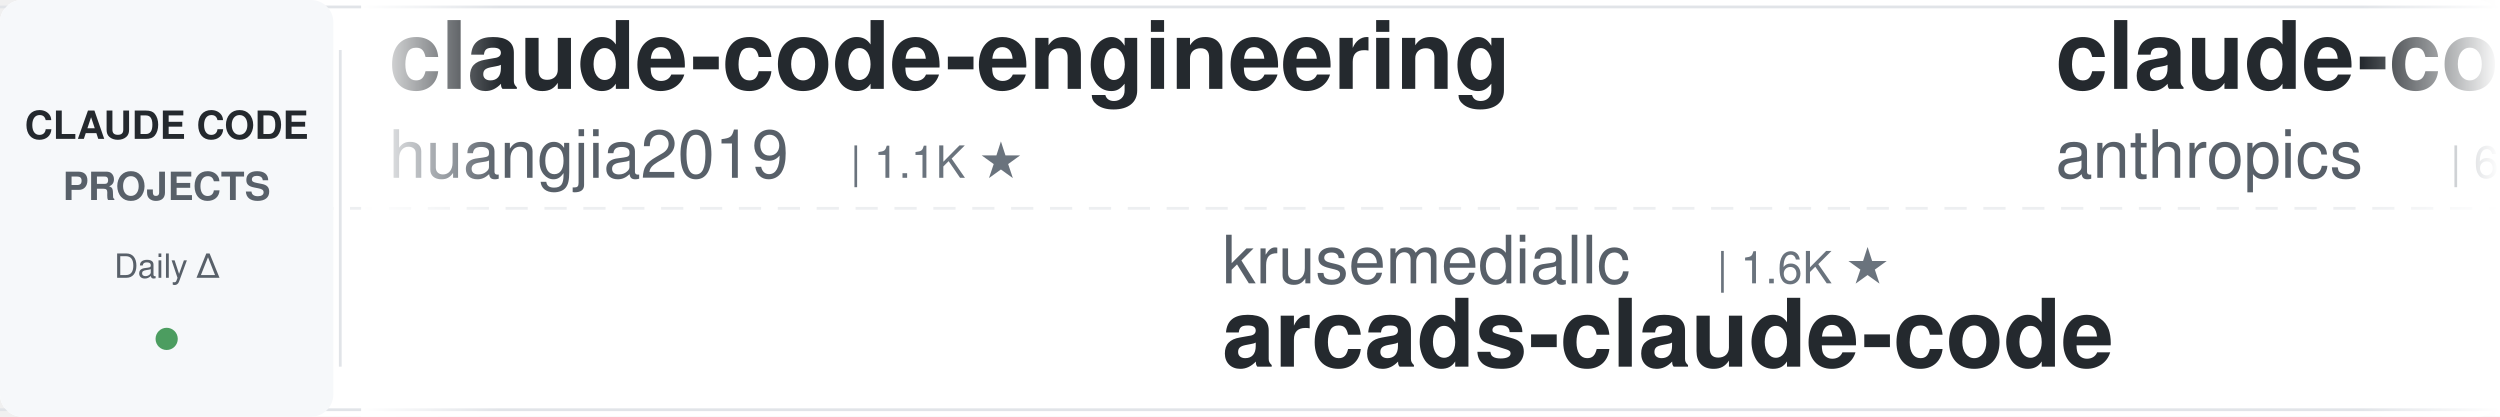
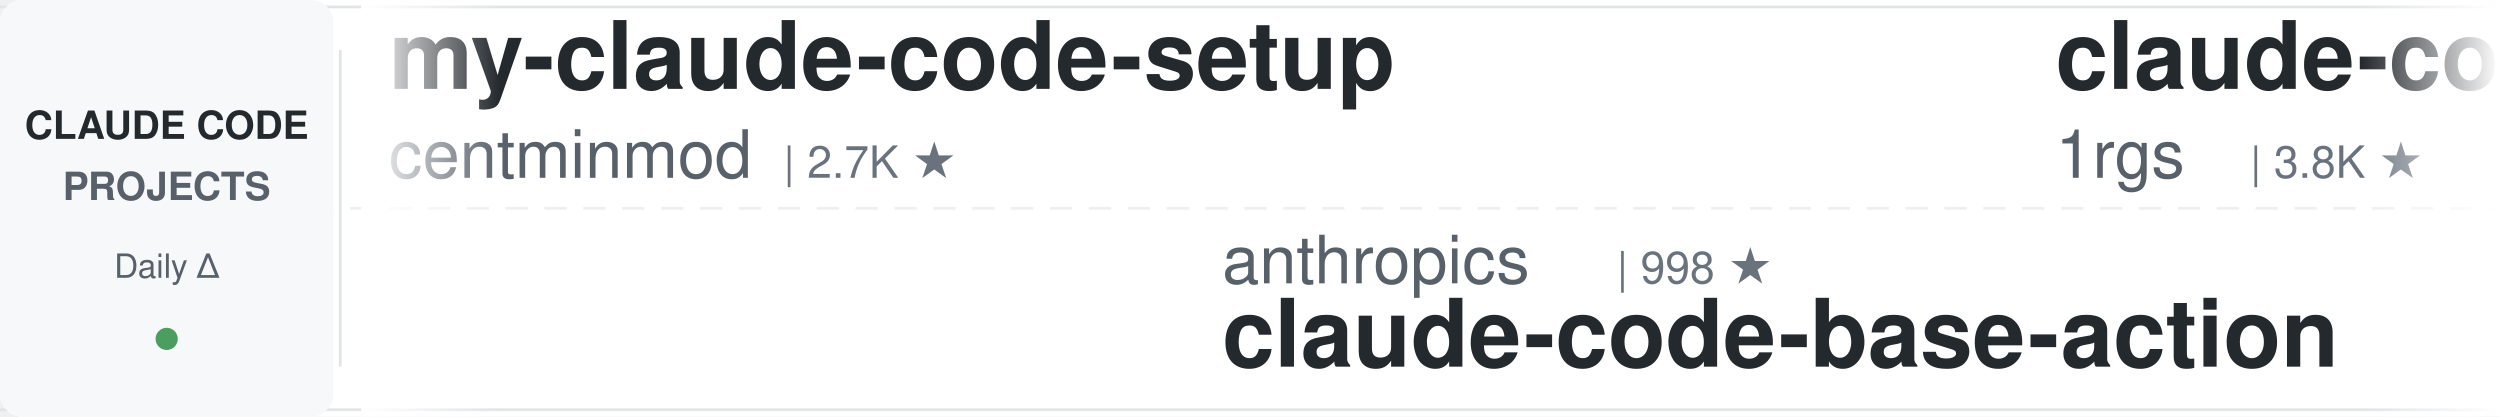
<svg xmlns="http://www.w3.org/2000/svg" width="900" height="150">
  <defs>
    <linearGradient id="leftFade" x1="0%" y1="0%" x2="100%" y2="0%">
      <stop offset="0%" style="stop-color:#ffffff;stop-opacity:1" />
      <stop offset="100%" style="stop-color:#ffffff;stop-opacity:0" />
    </linearGradient>
    <linearGradient id="rightFade" x1="0%" y1="0%" x2="100%" y2="0%">
      <stop offset="0%" style="stop-color:#ffffff;stop-opacity:0" />
      <stop offset="100%" style="stop-color:#ffffff;stop-opacity:1" />
    </linearGradient>
  </defs>
  <rect width="900" height="150" fill="#ffffff" rx="8" />
  <rect x="0" y="2" width="900" height="1" fill="#e1e4e8" />
  <rect x="0" y="147" width="900" height="1" fill="#e1e4e8" />
  <line x1="0" y1="75" x2="900" y2="75" stroke="#e1e4e8" stroke-width="1" stroke-dasharray="8 6" opacity="0.6" />
  <rect x="0" y="0" width="120" height="150" fill="#f6f8fa" rx="8" />
  <text x="60" y="50" font-family="-apple-system, BlinkMacSystemFont, 'Segoe UI', Helvetica, Arial, sans-serif" font-size="14" font-weight="600" fill="#24292e" text-anchor="middle">CLAUDE CODE</text>
  <text x="60" y="72" font-family="-apple-system, BlinkMacSystemFont, 'Segoe UI', Helvetica, Arial, sans-serif" font-size="14" font-weight="600" fill="#586069" text-anchor="middle">PROJECTS</text>
  <text x="60" y="100" font-family="-apple-system, BlinkMacSystemFont, 'Segoe UI', Helvetica, Arial, sans-serif" font-size="12" font-weight="500" fill="#586069" text-anchor="middle">Daily Δ</text>
  <circle cx="60" cy="122" r="4" fill="#22863a" opacity="0.8" />
  <rect x="122" y="18" width="1" height="114" fill="#e1e4e8" />
  <clipPath id="tickerClip">
    <rect x="130" y="0" width="770" height="150" />
  </clipPath>
  <g clip-path="url(#tickerClip)">
    <g id="tickerItems">
      <animateTransform attributeName="transform" attributeType="XML" type="translate" from="0 0" to="-3000 0" dur="54s" repeatCount="indefinite" />
      <g transform="translate(0, 0)">
-         <text x="140" y="32" font-family="-apple-system, BlinkMacSystemFont, 'Segoe UI', Helvetica, Arial, sans-serif" font-size="34" font-weight="600" fill="#24292e">claude-code-engineering</text>
-         <text x="140" y="64" font-family="-apple-system, BlinkMacSystemFont, 'Segoe UI', Helvetica, Arial, sans-serif" font-size="24" font-weight="400" fill="#586069">huangjia2019</text>
-         <text x="306" y="64" font-family="-apple-system, BlinkMacSystemFont, 'Segoe UI', Helvetica, Arial, sans-serif" font-size="16" font-weight="500" fill="#6a737d">| 1.1K ★</text>
+         <text x="140" y="32" font-family="-apple-system, BlinkMacSystemFont, 'Segoe UI', Helvetica, Arial, sans-serif" font-size="34" font-weight="600" fill="#24292e">my-claude-code-setup</text>
+         <text x="140" y="64" font-family="-apple-system, BlinkMacSystemFont, 'Segoe UI', Helvetica, Arial, sans-serif" font-size="24" font-weight="400" fill="#586069">centminmod</text>
+         <text x="282" y="64" font-family="-apple-system, BlinkMacSystemFont, 'Segoe UI', Helvetica, Arial, sans-serif" font-size="16" font-weight="500" fill="#6a737d">| 2.7K ★</text>
      </g>
      <g transform="translate(300, 0)">
-         <text x="140" y="102" font-family="-apple-system, BlinkMacSystemFont, 'Segoe UI', Helvetica, Arial, sans-serif" font-size="24" font-weight="400" fill="#586069">krusemediallc</text>
-         <text x="318" y="102" font-family="-apple-system, BlinkMacSystemFont, 'Segoe UI', Helvetica, Arial, sans-serif" font-size="16" font-weight="500" fill="#6a737d">| 1.6K ★</text>
-         <text x="140" y="132" font-family="-apple-system, BlinkMacSystemFont, 'Segoe UI', Helvetica, Arial, sans-serif" font-size="34" font-weight="600" fill="#24292e">arcads-claude-code</text>
+         <text x="140" y="102" font-family="-apple-system, BlinkMacSystemFont, 'Segoe UI', Helvetica, Arial, sans-serif" font-size="24" font-weight="400" fill="#586069">anthropics</text>
+         <text x="282" y="102" font-family="-apple-system, BlinkMacSystemFont, 'Segoe UI', Helvetica, Arial, sans-serif" font-size="16" font-weight="500" fill="#6a737d">| 998 ★</text>
+         <text x="140" y="132" font-family="-apple-system, BlinkMacSystemFont, 'Segoe UI', Helvetica, Arial, sans-serif" font-size="34" font-weight="600" fill="#24292e">claude-code-base-action</text>
      </g>
      <g transform="translate(600, 0)">
-         <text x="140" y="32" font-family="-apple-system, BlinkMacSystemFont, 'Segoe UI', Helvetica, Arial, sans-serif" font-size="34" font-weight="600" fill="#24292e">claude-code-security-rev...</text>
-         <text x="140" y="64" font-family="-apple-system, BlinkMacSystemFont, 'Segoe UI', Helvetica, Arial, sans-serif" font-size="24" font-weight="400" fill="#586069">anthropics</text>
-         <text x="282" y="64" font-family="-apple-system, BlinkMacSystemFont, 'Segoe UI', Helvetica, Arial, sans-serif" font-size="16" font-weight="500" fill="#6a737d">| 6.3K ★</text>
+         <text x="140" y="32" font-family="-apple-system, BlinkMacSystemFont, 'Segoe UI', Helvetica, Arial, sans-serif" font-size="34" font-weight="600" fill="#24292e">claude-code-proxy</text>
+         <text x="140" y="64" font-family="-apple-system, BlinkMacSystemFont, 'Segoe UI', Helvetica, Arial, sans-serif" font-size="24" font-weight="400" fill="#586069">1rgs</text>
+         <text x="210" y="64" font-family="-apple-system, BlinkMacSystemFont, 'Segoe UI', Helvetica, Arial, sans-serif" font-size="16" font-weight="500" fill="#6a737d">| 3.8K ★</text>
      </g>
      <g transform="translate(900, 0)">
-         <text x="140" y="102" font-family="-apple-system, BlinkMacSystemFont, 'Segoe UI', Helvetica, Arial, sans-serif" font-size="24" font-weight="400" fill="#586069">Pimzino</text>
-         <text x="246" y="102" font-family="-apple-system, BlinkMacSystemFont, 'Segoe UI', Helvetica, Arial, sans-serif" font-size="16" font-weight="500" fill="#6a737d">| 3.9K ★</text>
-         <text x="140" y="132" font-family="-apple-system, BlinkMacSystemFont, 'Segoe UI', Helvetica, Arial, sans-serif" font-size="34" font-weight="600" fill="#24292e">claude-code-spec-workflo...</text>
+         <text x="140" y="102" font-family="-apple-system, BlinkMacSystemFont, 'Segoe UI', Helvetica, Arial, sans-serif" font-size="24" font-weight="400" fill="#586069">ponponon</text>
+         <text x="258" y="102" font-family="-apple-system, BlinkMacSystemFont, 'Segoe UI', Helvetica, Arial, sans-serif" font-size="16" font-weight="500" fill="#6a737d">| 2.3K ★</text>
+         <text x="140" y="132" font-family="-apple-system, BlinkMacSystemFont, 'Segoe UI', Helvetica, Arial, sans-serif" font-size="34" font-weight="600" fill="#24292e">claude_code_src</text>
      </g>
      <g transform="translate(1200, 0)">
-         <text x="140" y="32" font-family="-apple-system, BlinkMacSystemFont, 'Segoe UI', Helvetica, Arial, sans-serif" font-size="34" font-weight="600" fill="#24292e">claude-code-cli</text>
-         <text x="140" y="64" font-family="-apple-system, BlinkMacSystemFont, 'Segoe UI', Helvetica, Arial, sans-serif" font-size="24" font-weight="400" fill="#586069">huangserva</text>
-         <text x="282" y="64" font-family="-apple-system, BlinkMacSystemFont, 'Segoe UI', Helvetica, Arial, sans-serif" font-size="16" font-weight="500" fill="#6a737d">| 629 ★</text>
+         <text x="140" y="32" font-family="-apple-system, BlinkMacSystemFont, 'Segoe UI', Helvetica, Arial, sans-serif" font-size="34" font-weight="600" fill="#24292e">edmunds-claude-code</text>
+         <text x="140" y="64" font-family="-apple-system, BlinkMacSystemFont, 'Segoe UI', Helvetica, Arial, sans-serif" font-size="24" font-weight="400" fill="#586069">edmund-io</text>
+         <text x="270" y="64" font-family="-apple-system, BlinkMacSystemFont, 'Segoe UI', Helvetica, Arial, sans-serif" font-size="16" font-weight="500" fill="#6a737d">| 1.5K ★</text>
      </g>
      <g transform="translate(1500, 0)">
-         <text x="140" y="102" font-family="-apple-system, BlinkMacSystemFont, 'Segoe UI', Helvetica, Arial, sans-serif" font-size="24" font-weight="400" fill="#586069">Alishahryar1</text>
-         <text x="306" y="102" font-family="-apple-system, BlinkMacSystemFont, 'Segoe UI', Helvetica, Arial, sans-serif" font-size="16" font-weight="500" fill="#6a737d">| 57.0K ★</text>
-         <text x="140" y="132" font-family="-apple-system, BlinkMacSystemFont, 'Segoe UI', Helvetica, Arial, sans-serif" font-size="34" font-weight="600" fill="#24292e">free-claude-code</text>
+         <text x="140" y="102" font-family="-apple-system, BlinkMacSystemFont, 'Segoe UI', Helvetica, Arial, sans-serif" font-size="24" font-weight="400" fill="#586069">asgeirtj</text>
+         <text x="258" y="102" font-family="-apple-system, BlinkMacSystemFont, 'Segoe UI', Helvetica, Arial, sans-serif" font-size="16" font-weight="500" fill="#6a737d">| 69.2K ★</text>
+         <text x="140" y="132" font-family="-apple-system, BlinkMacSystemFont, 'Segoe UI', Helvetica, Arial, sans-serif" font-size="34" font-weight="600" fill="#24292e">system_prompts_leaks</text>
      </g>
      <g transform="translate(1800, 0)">
-         <text x="140" y="32" font-family="-apple-system, BlinkMacSystemFont, 'Segoe UI', Helvetica, Arial, sans-serif" font-size="34" font-weight="600" fill="#24292e">awesome-claude-code</text>
-         <text x="140" y="64" font-family="-apple-system, BlinkMacSystemFont, 'Segoe UI', Helvetica, Arial, sans-serif" font-size="24" font-weight="400" fill="#586069">jqueryscript</text>
-         <text x="306" y="64" font-family="-apple-system, BlinkMacSystemFont, 'Segoe UI', Helvetica, Arial, sans-serif" font-size="16" font-weight="500" fill="#6a737d">| 525 ★</text>
+         <text x="140" y="32" font-family="-apple-system, BlinkMacSystemFont, 'Segoe UI', Helvetica, Arial, sans-serif" font-size="34" font-weight="600" fill="#24292e">claude-code-templates</text>
+         <text x="140" y="64" font-family="-apple-system, BlinkMacSystemFont, 'Segoe UI', Helvetica, Arial, sans-serif" font-size="24" font-weight="400" fill="#586069">davila7</text>
+         <text x="246" y="64" font-family="-apple-system, BlinkMacSystemFont, 'Segoe UI', Helvetica, Arial, sans-serif" font-size="16" font-weight="500" fill="#6a737d">| 32.5K ★</text>
      </g>
      <g transform="translate(2100, 0)">
-         <text x="140" y="102" font-family="-apple-system, BlinkMacSystemFont, 'Segoe UI', Helvetica, Arial, sans-serif" font-size="24" font-weight="400" fill="#586069">davila7</text>
-         <text x="246" y="102" font-family="-apple-system, BlinkMacSystemFont, 'Segoe UI', Helvetica, Arial, sans-serif" font-size="16" font-weight="500" fill="#6a737d">| 32.5K ★</text>
-         <text x="140" y="132" font-family="-apple-system, BlinkMacSystemFont, 'Segoe UI', Helvetica, Arial, sans-serif" font-size="34" font-weight="600" fill="#24292e">claude-code-templates</text>
+         <text x="140" y="102" font-family="-apple-system, BlinkMacSystemFont, 'Segoe UI', Helvetica, Arial, sans-serif" font-size="24" font-weight="400" fill="#586069">LING71671</text>
+         <text x="270" y="102" font-family="-apple-system, BlinkMacSystemFont, 'Segoe UI', Helvetica, Arial, sans-serif" font-size="16" font-weight="500" fill="#6a737d">| 962 ★</text>
+         <text x="140" y="132" font-family="-apple-system, BlinkMacSystemFont, 'Segoe UI', Helvetica, Arial, sans-serif" font-size="34" font-weight="600" fill="#24292e">Open-ClaudeCode</text>
      </g>
      <g transform="translate(2400, 0)">
-         <text x="140" y="32" font-family="-apple-system, BlinkMacSystemFont, 'Segoe UI', Helvetica, Arial, sans-serif" font-size="34" font-weight="600" fill="#24292e">claude-code-my-workflow</text>
-         <text x="140" y="64" font-family="-apple-system, BlinkMacSystemFont, 'Segoe UI', Helvetica, Arial, sans-serif" font-size="24" font-weight="400" fill="#586069">pedrohcgs</text>
-         <text x="270" y="64" font-family="-apple-system, BlinkMacSystemFont, 'Segoe UI', Helvetica, Arial, sans-serif" font-size="16" font-weight="500" fill="#6a737d">| 1.7K ★</text>
+         <text x="140" y="32" font-family="-apple-system, BlinkMacSystemFont, 'Segoe UI', Helvetica, Arial, sans-serif" font-size="34" font-weight="600" fill="#24292e">claude-code-cheat-sheet</text>
+         <text x="140" y="64" font-family="-apple-system, BlinkMacSystemFont, 'Segoe UI', Helvetica, Arial, sans-serif" font-size="24" font-weight="400" fill="#586069">Njengah</text>
+         <text x="246" y="64" font-family="-apple-system, BlinkMacSystemFont, 'Segoe UI', Helvetica, Arial, sans-serif" font-size="16" font-weight="500" fill="#6a737d">| 1.9K ★</text>
      </g>
      <g transform="translate(2700, 0)">
-         <text x="140" y="102" font-family="-apple-system, BlinkMacSystemFont, 'Segoe UI', Helvetica, Arial, sans-serif" font-size="24" font-weight="400" fill="#586069">diet103</text>
-         <text x="246" y="102" font-family="-apple-system, BlinkMacSystemFont, 'Segoe UI', Helvetica, Arial, sans-serif" font-size="16" font-weight="500" fill="#6a737d">| 10.0K ★</text>
-         <text x="140" y="132" font-family="-apple-system, BlinkMacSystemFont, 'Segoe UI', Helvetica, Arial, sans-serif" font-size="34" font-weight="600" fill="#24292e">claude-code-infrastructu...</text>
+         <text x="140" y="102" font-family="-apple-system, BlinkMacSystemFont, 'Segoe UI', Helvetica, Arial, sans-serif" font-size="24" font-weight="400" fill="#586069">Yeachan-Heo</text>
+         <text x="294" y="102" font-family="-apple-system, BlinkMacSystemFont, 'Segoe UI', Helvetica, Arial, sans-serif" font-size="16" font-weight="500" fill="#6a737d">| 39.7K ★</text>
+         <text x="140" y="132" font-family="-apple-system, BlinkMacSystemFont, 'Segoe UI', Helvetica, Arial, sans-serif" font-size="34" font-weight="600" fill="#24292e">oh-my-claudecode</text>
      </g>
      <g transform="translate(3000, 0)">
-         <text x="140" y="32" font-family="-apple-system, BlinkMacSystemFont, 'Segoe UI', Helvetica, Arial, sans-serif" font-size="34" font-weight="600" fill="#24292e">claude-code-engineering</text>
-         <text x="140" y="64" font-family="-apple-system, BlinkMacSystemFont, 'Segoe UI', Helvetica, Arial, sans-serif" font-size="24" font-weight="400" fill="#586069">huangjia2019</text>
-         <text x="306" y="64" font-family="-apple-system, BlinkMacSystemFont, 'Segoe UI', Helvetica, Arial, sans-serif" font-size="16" font-weight="500" fill="#6a737d">| 1.1K ★</text>
+         <text x="140" y="32" font-family="-apple-system, BlinkMacSystemFont, 'Segoe UI', Helvetica, Arial, sans-serif" font-size="34" font-weight="600" fill="#24292e">my-claude-code-setup</text>
+         <text x="140" y="64" font-family="-apple-system, BlinkMacSystemFont, 'Segoe UI', Helvetica, Arial, sans-serif" font-size="24" font-weight="400" fill="#586069">centminmod</text>
+         <text x="282" y="64" font-family="-apple-system, BlinkMacSystemFont, 'Segoe UI', Helvetica, Arial, sans-serif" font-size="16" font-weight="500" fill="#6a737d">| 2.7K ★</text>
      </g>
      <g transform="translate(3300, 0)">
-         <text x="140" y="102" font-family="-apple-system, BlinkMacSystemFont, 'Segoe UI', Helvetica, Arial, sans-serif" font-size="24" font-weight="400" fill="#586069">krusemediallc</text>
-         <text x="318" y="102" font-family="-apple-system, BlinkMacSystemFont, 'Segoe UI', Helvetica, Arial, sans-serif" font-size="16" font-weight="500" fill="#6a737d">| 1.6K ★</text>
-         <text x="140" y="132" font-family="-apple-system, BlinkMacSystemFont, 'Segoe UI', Helvetica, Arial, sans-serif" font-size="34" font-weight="600" fill="#24292e">arcads-claude-code</text>
+         <text x="140" y="102" font-family="-apple-system, BlinkMacSystemFont, 'Segoe UI', Helvetica, Arial, sans-serif" font-size="24" font-weight="400" fill="#586069">anthropics</text>
+         <text x="282" y="102" font-family="-apple-system, BlinkMacSystemFont, 'Segoe UI', Helvetica, Arial, sans-serif" font-size="16" font-weight="500" fill="#6a737d">| 998 ★</text>
+         <text x="140" y="132" font-family="-apple-system, BlinkMacSystemFont, 'Segoe UI', Helvetica, Arial, sans-serif" font-size="34" font-weight="600" fill="#24292e">claude-code-base-action</text>
      </g>
      <g transform="translate(3600, 0)">
-         <text x="140" y="32" font-family="-apple-system, BlinkMacSystemFont, 'Segoe UI', Helvetica, Arial, sans-serif" font-size="34" font-weight="600" fill="#24292e">claude-code-security-rev...</text>
-         <text x="140" y="64" font-family="-apple-system, BlinkMacSystemFont, 'Segoe UI', Helvetica, Arial, sans-serif" font-size="24" font-weight="400" fill="#586069">anthropics</text>
-         <text x="282" y="64" font-family="-apple-system, BlinkMacSystemFont, 'Segoe UI', Helvetica, Arial, sans-serif" font-size="16" font-weight="500" fill="#6a737d">| 6.3K ★</text>
+         <text x="140" y="32" font-family="-apple-system, BlinkMacSystemFont, 'Segoe UI', Helvetica, Arial, sans-serif" font-size="34" font-weight="600" fill="#24292e">claude-code-proxy</text>
+         <text x="140" y="64" font-family="-apple-system, BlinkMacSystemFont, 'Segoe UI', Helvetica, Arial, sans-serif" font-size="24" font-weight="400" fill="#586069">1rgs</text>
+         <text x="210" y="64" font-family="-apple-system, BlinkMacSystemFont, 'Segoe UI', Helvetica, Arial, sans-serif" font-size="16" font-weight="500" fill="#6a737d">| 3.8K ★</text>
      </g>
      <g transform="translate(3900, 0)">
-         <text x="140" y="102" font-family="-apple-system, BlinkMacSystemFont, 'Segoe UI', Helvetica, Arial, sans-serif" font-size="24" font-weight="400" fill="#586069">Pimzino</text>
-         <text x="246" y="102" font-family="-apple-system, BlinkMacSystemFont, 'Segoe UI', Helvetica, Arial, sans-serif" font-size="16" font-weight="500" fill="#6a737d">| 3.9K ★</text>
-         <text x="140" y="132" font-family="-apple-system, BlinkMacSystemFont, 'Segoe UI', Helvetica, Arial, sans-serif" font-size="34" font-weight="600" fill="#24292e">claude-code-spec-workflo...</text>
+         <text x="140" y="102" font-family="-apple-system, BlinkMacSystemFont, 'Segoe UI', Helvetica, Arial, sans-serif" font-size="24" font-weight="400" fill="#586069">ponponon</text>
+         <text x="258" y="102" font-family="-apple-system, BlinkMacSystemFont, 'Segoe UI', Helvetica, Arial, sans-serif" font-size="16" font-weight="500" fill="#6a737d">| 2.3K ★</text>
+         <text x="140" y="132" font-family="-apple-system, BlinkMacSystemFont, 'Segoe UI', Helvetica, Arial, sans-serif" font-size="34" font-weight="600" fill="#24292e">claude_code_src</text>
      </g>
    </g>
  </g>
  <rect x="130" y="0" width="50" height="150" fill="url(#leftFade)" />
  <rect x="850" y="0" width="50" height="150" fill="url(#rightFade)" />
</svg>
